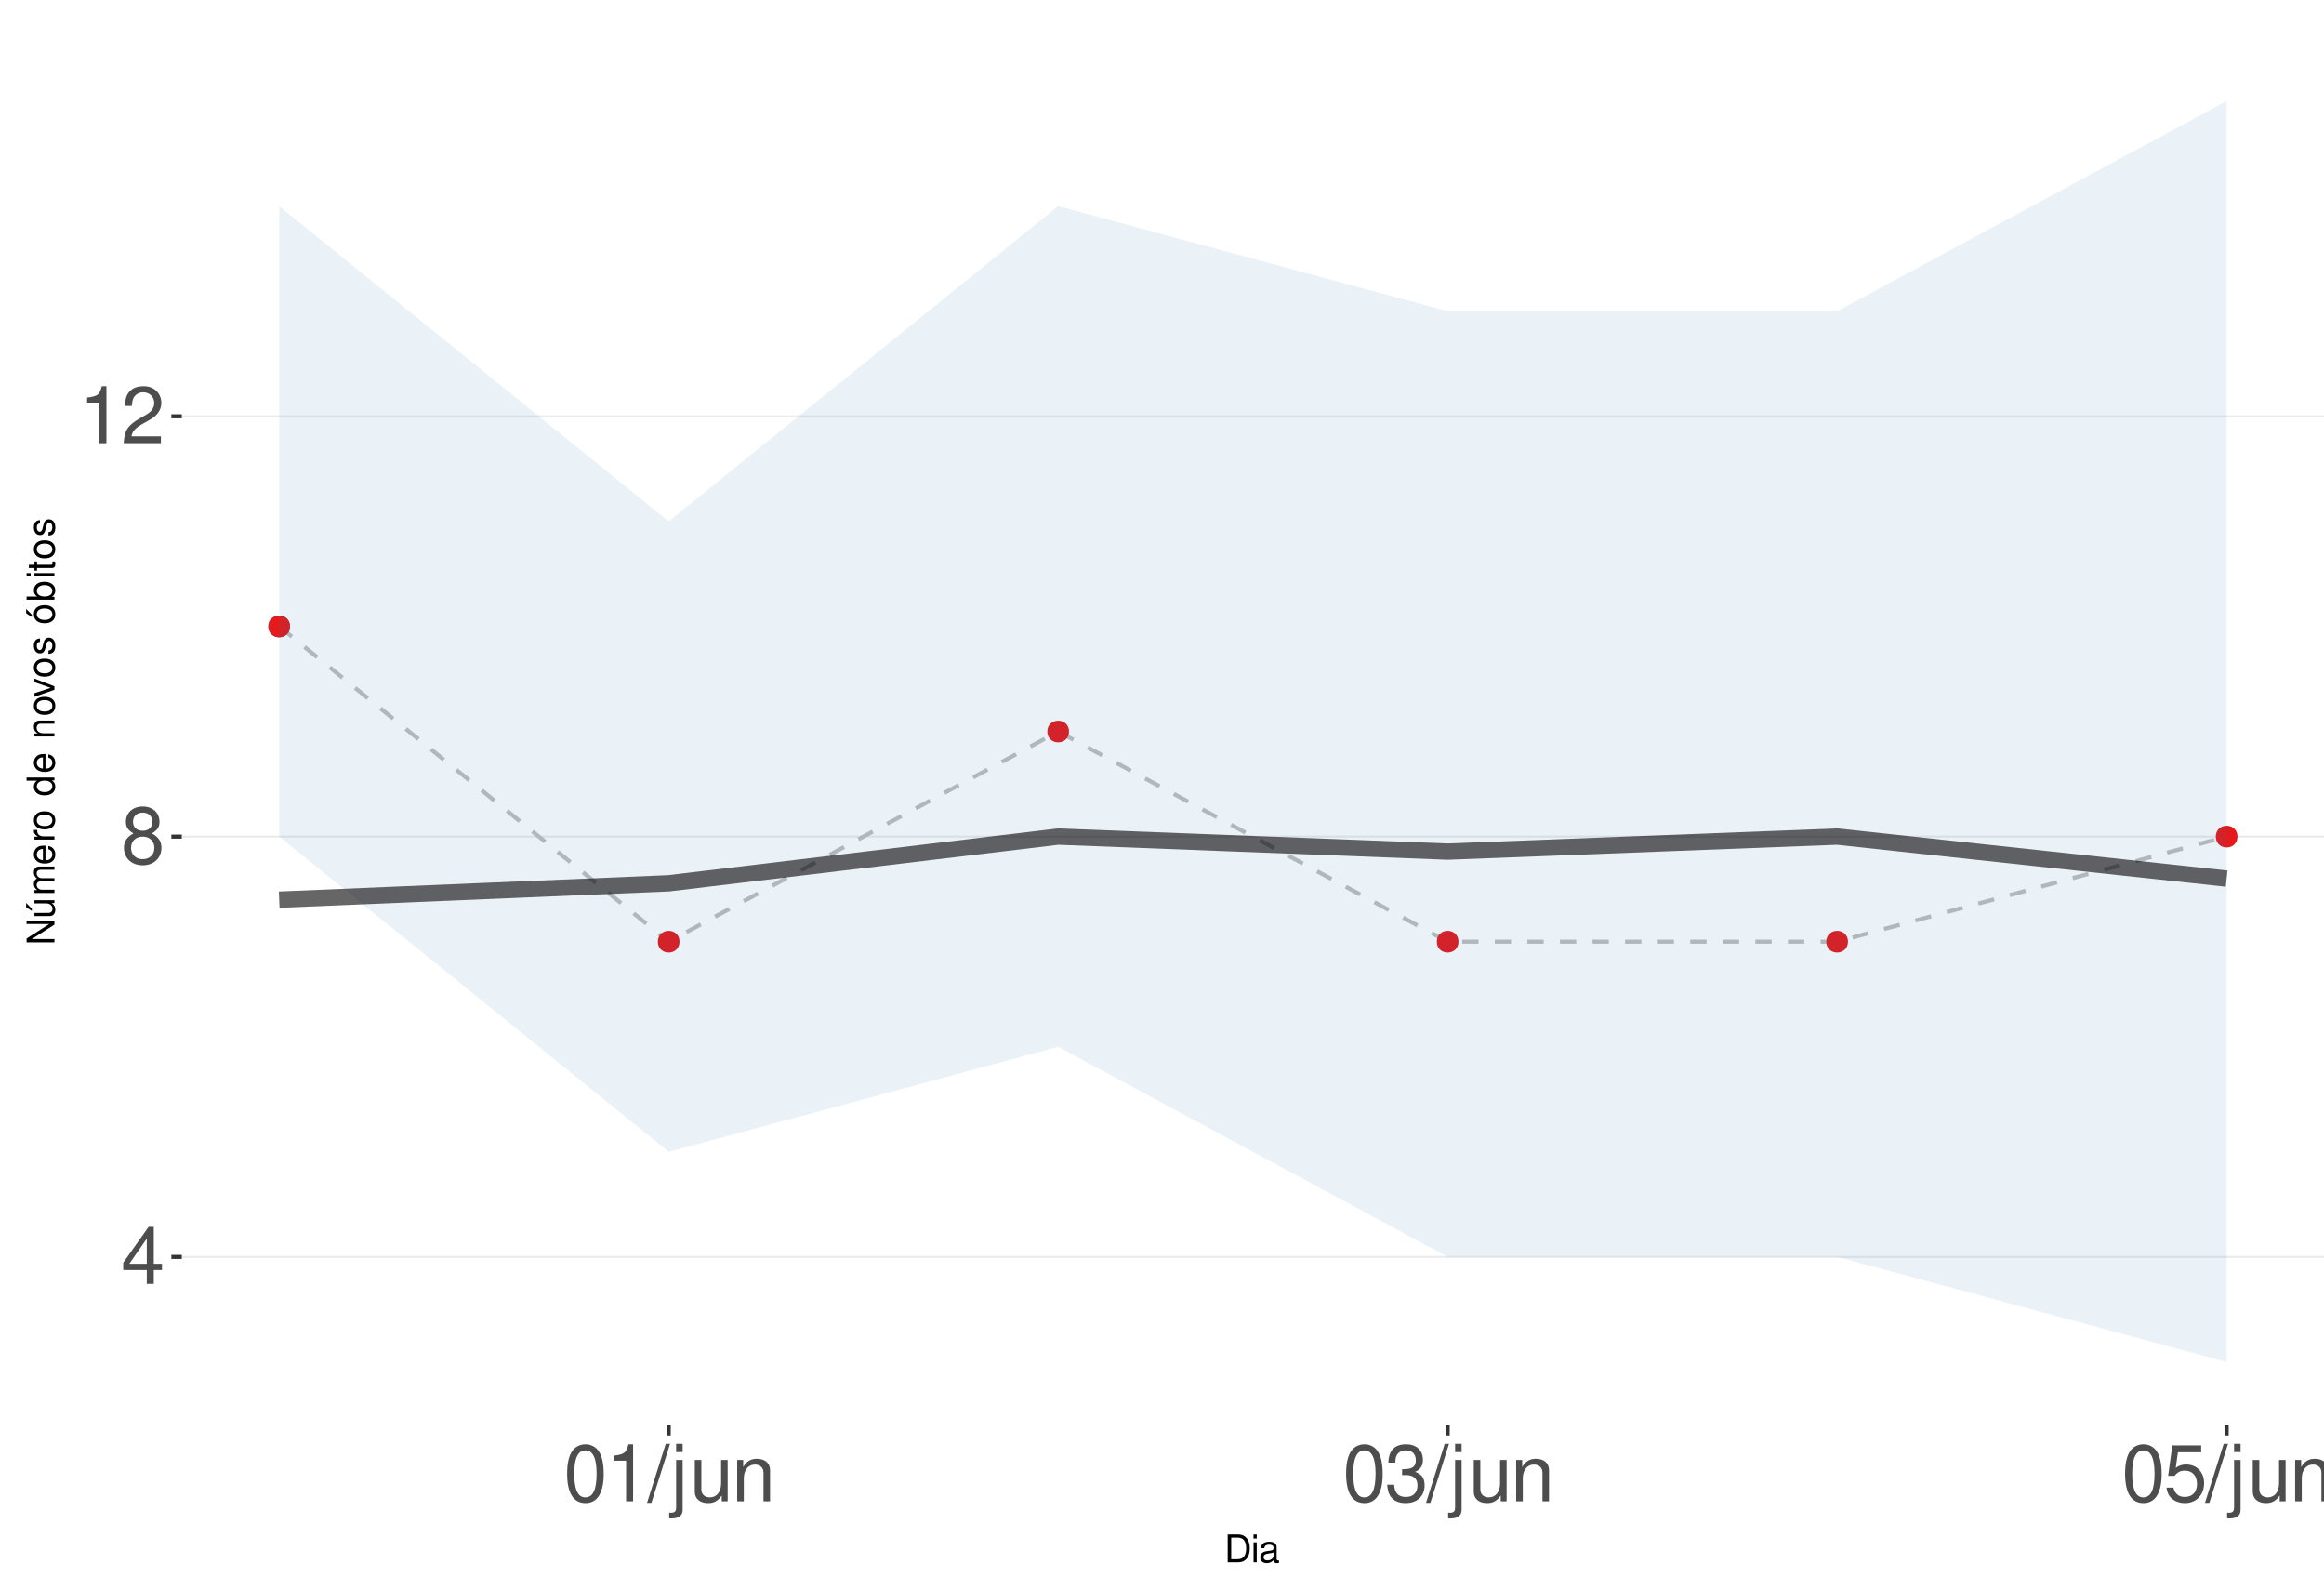
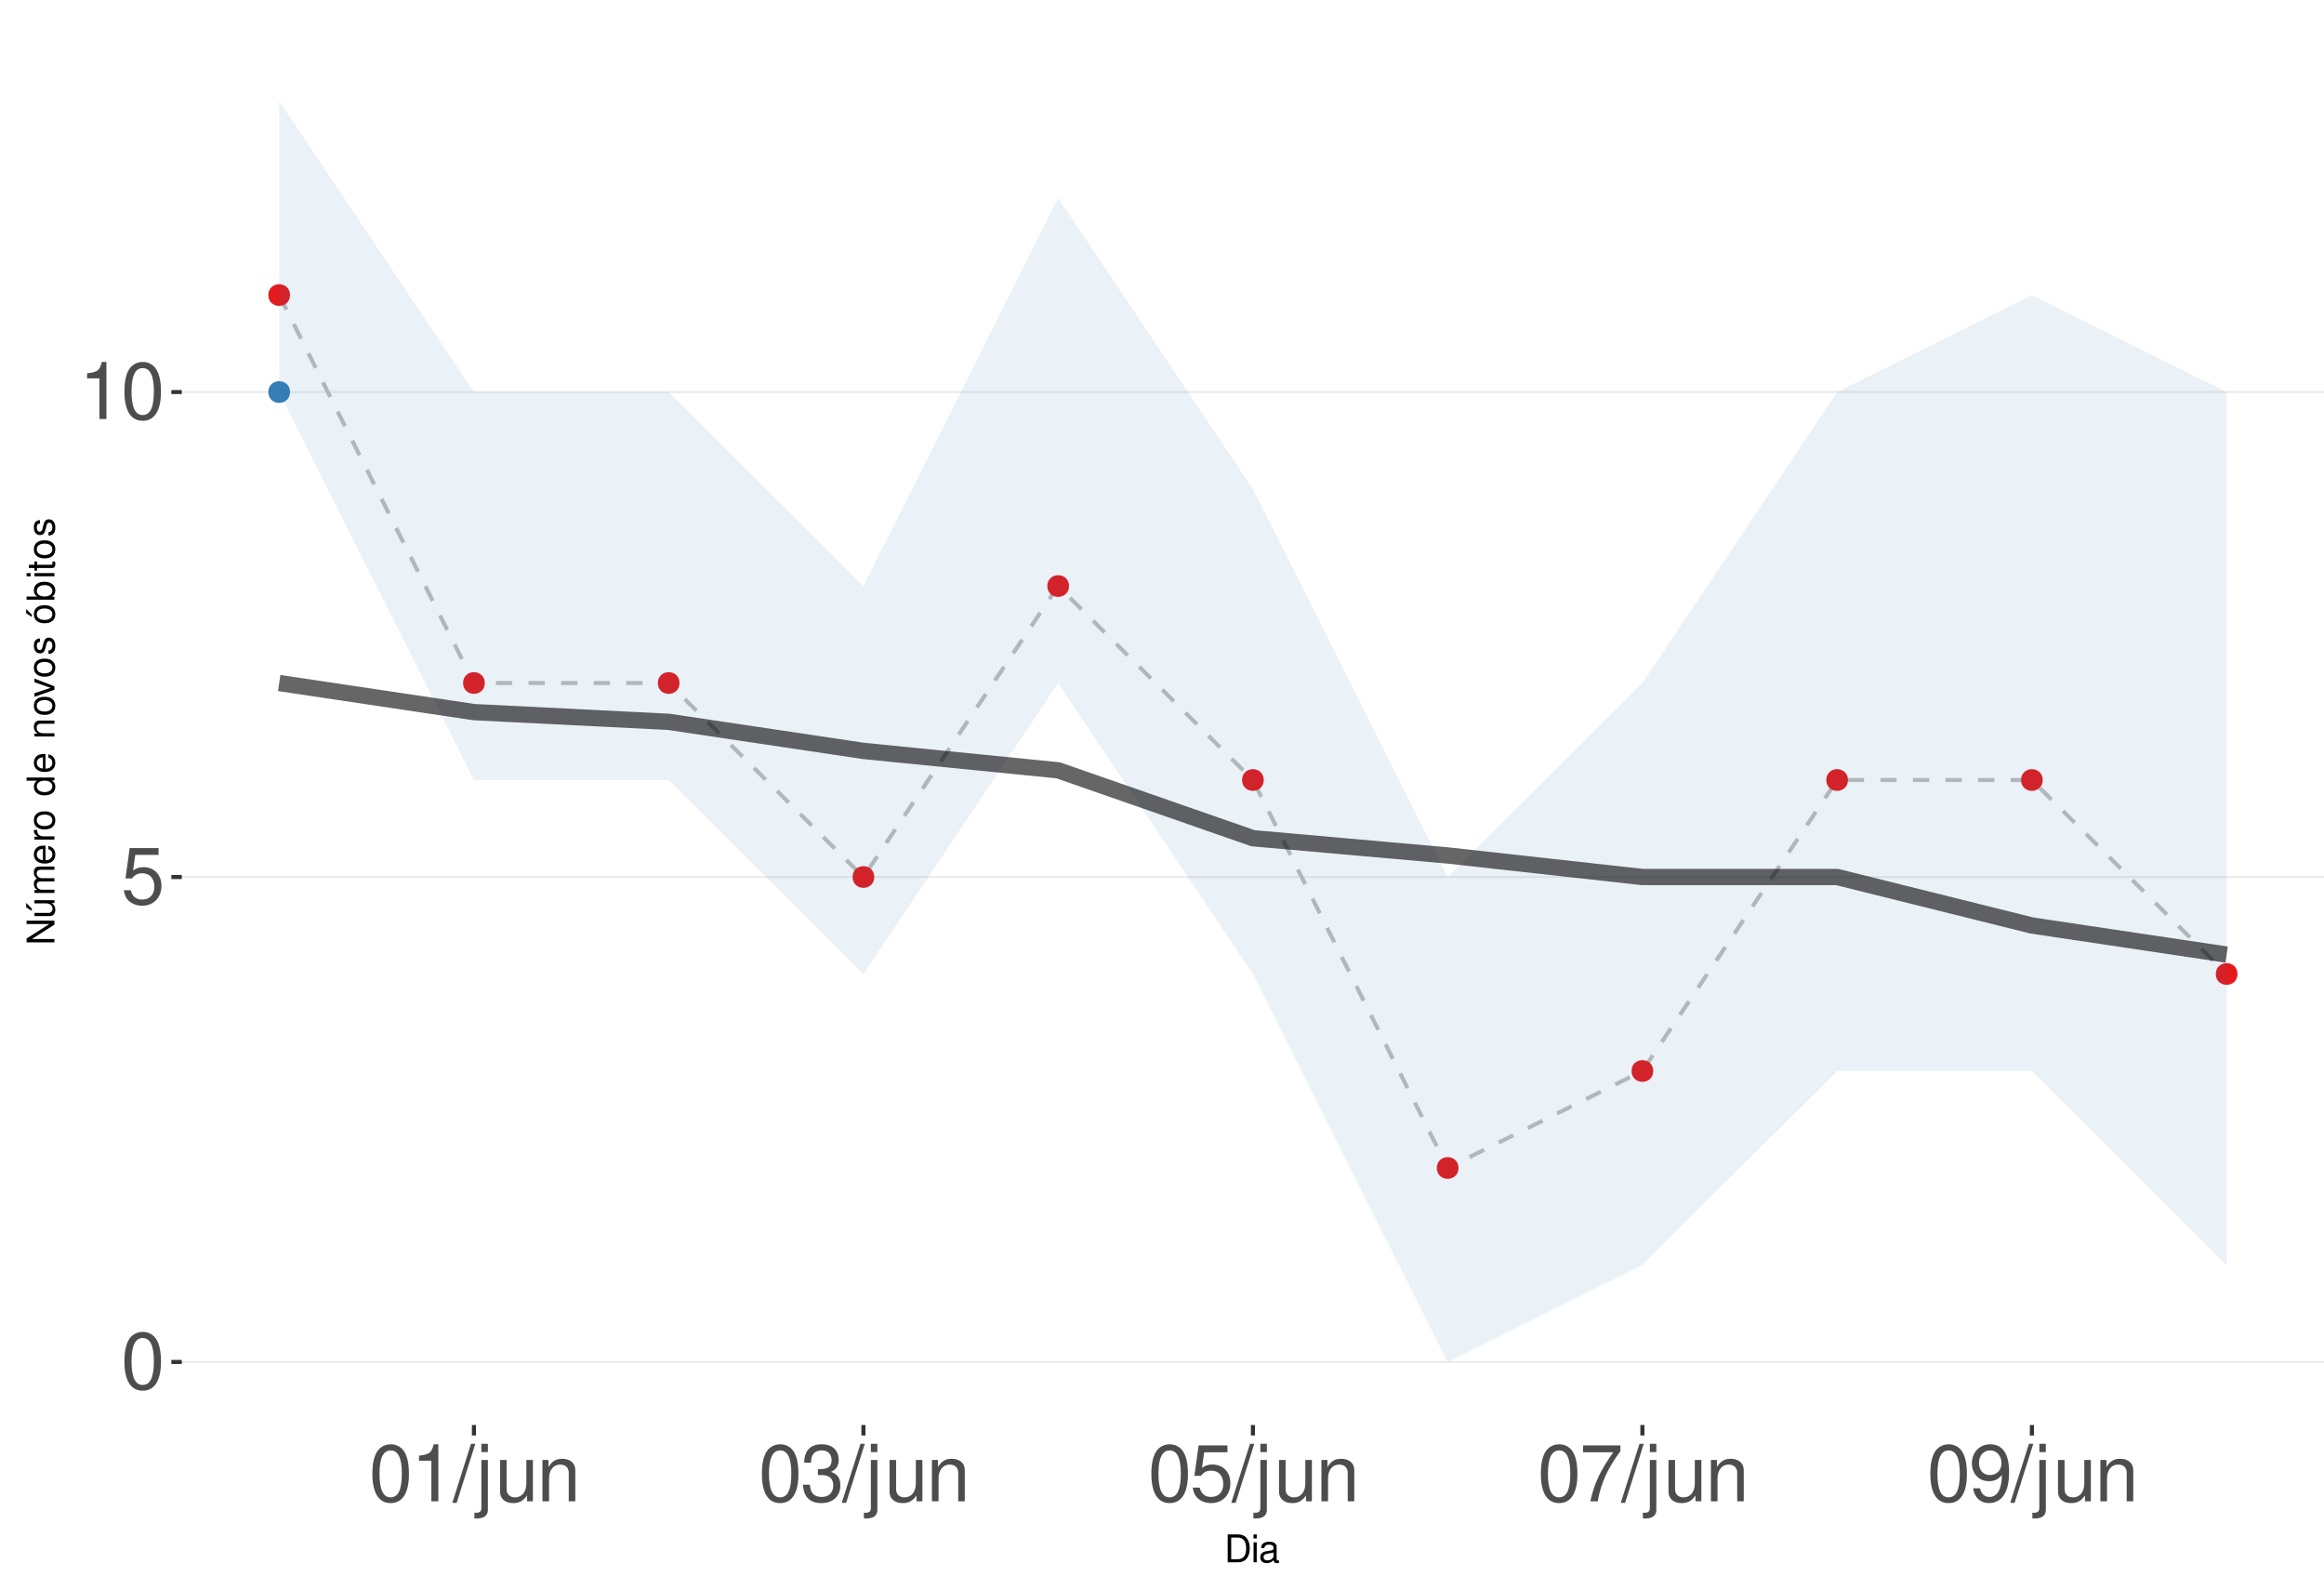
<svg xmlns="http://www.w3.org/2000/svg" xmlns:xlink="http://www.w3.org/1999/xlink" width="609pt" height="413pt" viewBox="0 0 609 413" version="1.1">
  <defs>
    <g>
      <symbol overflow="visible" id="glyph0-0">
        <path style="stroke:none;" d="" />
      </symbol>
      <symbol overflow="visible" id="glyph0-1">
-         <path style="stroke:none;" d="M 6.75 -3.609 L 6.75 0 L 8.578 0 L 8.578 -3.609 L 10.734 -3.609 L 10.734 -5.25 L 8.578 -5.25 L 8.578 -14.938 L 7.234 -14.938 L 0.578 -5.531 L 0.578 -3.609 Z M 6.75 -5.25 L 2.172 -5.25 L 6.75 -11.844 Z M 6.75 -5.25 " />
+         <path style="stroke:none;" d="M 5.688 -14.938 C 4.312 -14.938 3.078 -14.312 2.312 -13.297 C 1.359 -11.984 0.891 -10 0.891 -7.234 C 0.891 -2.188 2.547 0.469 5.688 0.469 C 8.781 0.469 10.469 -2.188 10.469 -7.109 C 10.469 -10 10.016 -11.938 9.047 -13.297 C 8.281 -14.328 7.062 -14.938 5.688 -14.938 Z M 5.688 -13.328 C 7.641 -13.328 8.609 -11.312 8.609 -7.266 C 8.609 -3.016 7.656 -1.031 5.641 -1.031 C 3.719 -1.031 2.75 -3.094 2.75 -7.203 C 2.75 -11.312 3.719 -13.328 5.688 -13.328 Z M 5.688 -13.328 " />
      </symbol>
      <symbol overflow="visible" id="glyph0-2">
-         <path style="stroke:none;" d="M 8.078 -7.875 C 9.609 -8.797 10.078 -9.547 10.078 -10.953 C 10.078 -13.297 8.281 -14.938 5.688 -14.938 C 3.094 -14.938 1.281 -13.297 1.281 -10.969 C 1.281 -9.547 1.75 -8.812 3.266 -7.875 C 1.594 -7.016 0.766 -5.797 0.766 -4.156 C 0.766 -1.422 2.766 0.469 5.688 0.469 C 8.578 0.469 10.594 -1.422 10.594 -4.156 C 10.594 -5.797 9.766 -7.016 8.078 -7.875 Z M 5.688 -13.328 C 7.234 -13.328 8.219 -12.391 8.219 -10.906 C 8.219 -9.5 7.203 -8.578 5.688 -8.578 C 4.125 -8.578 3.141 -9.5 3.141 -10.953 C 3.141 -12.391 4.125 -13.328 5.688 -13.328 Z M 5.688 -7.047 C 7.5 -7.047 8.734 -5.844 8.734 -4.109 C 8.734 -2.312 7.516 -1.141 5.641 -1.141 C 3.859 -1.141 2.625 -2.359 2.625 -4.094 C 2.625 -5.859 3.844 -7.047 5.688 -7.047 Z M 5.688 -7.047 " />
+         <path style="stroke:none;" d="M 9.828 -14.641 L 2.266 -14.641 L 1.172 -6.672 L 2.844 -6.672 C 3.703 -7.688 4.406 -8.031 5.562 -8.031 C 7.516 -8.031 8.734 -6.688 8.734 -4.531 C 8.734 -2.422 7.516 -1.141 5.531 -1.141 C 3.953 -1.141 2.969 -1.938 2.547 -3.594 L 0.719 -3.594 C 0.969 -2.391 1.172 -1.812 1.609 -1.281 C 2.438 -0.172 3.922 0.469 5.578 0.469 C 8.531 0.469 10.594 -1.672 10.594 -4.766 C 10.594 -7.656 8.672 -9.641 5.859 -9.641 C 4.828 -9.641 4 -9.375 3.156 -8.766 L 3.734 -12.844 L 9.828 -12.844 Z M 9.828 -14.641 " />
      </symbol>
      <symbol overflow="visible" id="glyph0-3">
        <path style="stroke:none;" d="M 5.344 -10.641 L 5.344 0 L 7.172 0 L 7.172 -14.938 L 5.969 -14.938 C 5.328 -12.641 4.922 -12.328 2.109 -11.953 L 2.109 -10.641 Z M 5.344 -10.641 " />
      </symbol>
      <symbol overflow="visible" id="glyph0-4">
-         <path style="stroke:none;" d="M 10.453 -1.797 L 2.75 -1.797 C 2.938 -3.031 3.594 -3.828 5.391 -4.922 L 7.453 -6.078 C 9.5 -7.203 10.562 -8.734 10.562 -10.578 C 10.562 -11.812 10.062 -12.969 9.188 -13.781 C 8.328 -14.562 7.25 -14.938 5.859 -14.938 C 4 -14.938 2.625 -14.281 1.812 -13 C 1.297 -12.203 1.078 -11.281 1.031 -9.766 L 2.844 -9.766 C 2.906 -10.781 3.031 -11.375 3.281 -11.875 C 3.766 -12.781 4.703 -13.344 5.797 -13.344 C 7.453 -13.344 8.703 -12.141 8.703 -10.531 C 8.703 -9.344 8.016 -8.297 6.719 -7.562 L 4.812 -6.438 C 1.75 -4.688 0.875 -3.281 0.703 -0.016 L 10.453 -0.016 Z M 10.453 -1.797 " />
+         <path style="stroke:none;" d="M 4.734 -15.062 L -0.172 0.406 L 0.969 0.406 L 5.859 -15.062 Z M 4.734 -15.062 " />
      </symbol>
      <symbol overflow="visible" id="glyph0-5">
-         <path style="stroke:none;" d="M 5.688 -14.938 C 4.312 -14.938 3.078 -14.312 2.312 -13.297 C 1.359 -11.984 0.891 -10 0.891 -7.234 C 0.891 -2.188 2.547 0.469 5.688 0.469 C 8.781 0.469 10.469 -2.188 10.469 -7.109 C 10.469 -10 10.016 -11.938 9.047 -13.297 C 8.281 -14.328 7.062 -14.938 5.688 -14.938 Z M 5.688 -13.328 C 7.641 -13.328 8.609 -11.312 8.609 -7.266 C 8.609 -3.016 7.656 -1.031 5.641 -1.031 C 3.719 -1.031 2.75 -3.094 2.75 -7.203 C 2.75 -11.312 3.719 -13.328 5.688 -13.328 Z M 5.688 -13.328 " />
+         <path style="stroke:none;" d="M 1.453 -10.828 L 1.453 1.562 C 1.453 2.641 1.109 3 0.047 3 C -0.078 3 -0.141 3 -0.375 2.969 L -0.375 4.438 C -0.172 4.484 -0.062 4.5 0.203 4.5 C 2.141 4.5 3.156 3.734 3.156 2.25 L 3.156 -10.828 Z M 3.156 -15.062 L 1.453 -15.062 L 1.453 -12.891 L 3.156 -12.891 Z M 3.156 -15.062 " />
      </symbol>
      <symbol overflow="visible" id="glyph0-6">
-         <path style="stroke:none;" d="M 4.734 -15.062 L -0.172 0.406 L 0.969 0.406 L 5.859 -15.062 Z M 4.734 -15.062 " />
+         <path style="stroke:none;" d="M 9.953 0 L 9.953 -10.828 L 8.234 -10.828 L 8.234 -4.688 C 8.234 -2.484 7.078 -1.031 5.281 -1.031 C 3.922 -1.031 3.062 -1.859 3.062 -3.156 L 3.062 -10.828 L 1.344 -10.828 L 1.344 -2.484 C 1.344 -0.688 2.688 0.469 4.797 0.469 C 6.375 0.469 7.391 -0.078 8.406 -1.516 L 8.406 0 Z M 9.953 0 " />
      </symbol>
      <symbol overflow="visible" id="glyph0-7">
-         <path style="stroke:none;" d="M 1.453 -10.828 L 1.453 1.562 C 1.453 2.641 1.109 3 0.047 3 C -0.078 3 -0.141 3 -0.375 2.969 L -0.375 4.438 C -0.172 4.484 -0.062 4.5 0.203 4.5 C 2.141 4.5 3.156 3.734 3.156 2.25 L 3.156 -10.828 Z M 3.156 -15.062 L 1.453 -15.062 L 1.453 -12.891 L 3.156 -12.891 Z M 3.156 -15.062 " />
+         <path style="stroke:none;" d="M 1.453 -10.828 L 1.453 0 L 3.188 0 L 3.188 -5.969 C 3.188 -8.188 4.344 -9.625 6.109 -9.625 C 7.484 -9.625 8.344 -8.797 8.344 -7.5 L 8.344 0 L 10.062 0 L 10.062 -8.188 C 10.062 -9.984 8.719 -11.141 6.625 -11.141 C 5.016 -11.141 3.984 -10.516 3.031 -9 L 3.031 -10.828 Z M 1.453 -10.828 " />
      </symbol>
      <symbol overflow="visible" id="glyph0-8">
-         <path style="stroke:none;" d="M 9.953 0 L 9.953 -10.828 L 8.234 -10.828 L 8.234 -4.688 C 8.234 -2.484 7.078 -1.031 5.281 -1.031 C 3.922 -1.031 3.062 -1.859 3.062 -3.156 L 3.062 -10.828 L 1.344 -10.828 L 1.344 -2.484 C 1.344 -0.688 2.688 0.469 4.797 0.469 C 6.375 0.469 7.391 -0.078 8.406 -1.516 L 8.406 0 Z M 9.953 0 " />
+         <path style="stroke:none;" d="M 4.562 -6.875 L 5.562 -6.875 C 7.547 -6.875 8.594 -5.953 8.594 -4.156 C 8.594 -2.266 7.453 -1.141 5.578 -1.141 C 3.578 -1.141 2.609 -2.141 2.484 -4.344 L 0.656 -4.344 C 0.75 -3.141 0.953 -2.359 1.297 -1.688 C 2.062 -0.25 3.484 0.469 5.5 0.469 C 8.516 0.469 10.453 -1.344 10.453 -4.172 C 10.453 -6.078 9.734 -7.109 7.969 -7.719 C 9.344 -8.281 10.016 -9.312 10.016 -10.828 C 10.016 -13.391 8.344 -14.938 5.562 -14.938 C 2.609 -14.938 1.031 -13.281 0.969 -10.125 L 2.781 -10.125 C 2.812 -11.031 2.891 -11.547 3.125 -12 C 3.531 -12.844 4.438 -13.344 5.578 -13.344 C 7.188 -13.344 8.156 -12.375 8.156 -10.766 C 8.156 -9.703 7.781 -9.062 6.984 -8.719 C 6.484 -8.516 5.828 -8.422 4.562 -8.406 Z M 4.562 -6.875 " />
      </symbol>
      <symbol overflow="visible" id="glyph0-9">
-         <path style="stroke:none;" d="M 1.453 -10.828 L 1.453 0 L 3.188 0 L 3.188 -5.969 C 3.188 -8.188 4.344 -9.625 6.109 -9.625 C 7.484 -9.625 8.344 -8.797 8.344 -7.5 L 8.344 0 L 10.062 0 L 10.062 -8.188 C 10.062 -9.984 8.719 -11.141 6.625 -11.141 C 5.016 -11.141 3.984 -10.516 3.031 -9 L 3.031 -10.828 Z M 1.453 -10.828 " />
+         <path style="stroke:none;" d="M 10.734 -14.641 L 0.953 -14.641 L 0.953 -12.844 L 8.859 -12.844 C 5.375 -7.875 3.953 -4.812 2.844 0 L 4.797 0 C 5.594 -4.688 7.438 -8.719 10.734 -13.109 Z M 10.734 -14.641 " />
      </symbol>
      <symbol overflow="visible" id="glyph0-10">
-         <path style="stroke:none;" d="M 4.562 -6.875 L 5.562 -6.875 C 7.547 -6.875 8.594 -5.953 8.594 -4.156 C 8.594 -2.266 7.453 -1.141 5.578 -1.141 C 3.578 -1.141 2.609 -2.141 2.484 -4.344 L 0.656 -4.344 C 0.75 -3.141 0.953 -2.359 1.297 -1.688 C 2.062 -0.25 3.484 0.469 5.5 0.469 C 8.516 0.469 10.453 -1.344 10.453 -4.172 C 10.453 -6.078 9.734 -7.109 7.969 -7.719 C 9.344 -8.281 10.016 -9.312 10.016 -10.828 C 10.016 -13.391 8.344 -14.938 5.562 -14.938 C 2.609 -14.938 1.031 -13.281 0.969 -10.125 L 2.781 -10.125 C 2.812 -11.031 2.891 -11.547 3.125 -12 C 3.531 -12.844 4.438 -13.344 5.578 -13.344 C 7.188 -13.344 8.156 -12.375 8.156 -10.766 C 8.156 -9.703 7.781 -9.062 6.984 -8.719 C 6.484 -8.516 5.828 -8.422 4.562 -8.406 Z M 4.562 -6.875 " />
-       </symbol>
-       <symbol overflow="visible" id="glyph0-11">
-         <path style="stroke:none;" d="M 9.828 -14.641 L 2.266 -14.641 L 1.172 -6.672 L 2.844 -6.672 C 3.703 -7.688 4.406 -8.031 5.562 -8.031 C 7.516 -8.031 8.734 -6.688 8.734 -4.531 C 8.734 -2.422 7.516 -1.141 5.531 -1.141 C 3.953 -1.141 2.969 -1.938 2.547 -3.594 L 0.719 -3.594 C 0.969 -2.391 1.172 -1.812 1.609 -1.281 C 2.438 -0.172 3.922 0.469 5.578 0.469 C 8.531 0.469 10.594 -1.672 10.594 -4.766 C 10.594 -7.656 8.672 -9.641 5.859 -9.641 C 4.828 -9.641 4 -9.375 3.156 -8.766 L 3.734 -12.844 L 9.828 -12.844 Z M 9.828 -14.641 " />
+         <path style="stroke:none;" d="M 1.094 -3.406 C 1.453 -0.969 3.016 0.469 5.25 0.469 C 6.875 0.469 8.328 -0.312 9.188 -1.656 C 10.094 -3.125 10.516 -4.938 10.516 -7.641 C 10.516 -10.156 10.141 -11.75 9.281 -13.078 C 8.469 -14.297 7.188 -14.938 5.578 -14.938 C 2.781 -14.938 0.781 -12.844 0.781 -9.953 C 0.781 -7.203 2.641 -5.266 5.281 -5.266 C 6.672 -5.266 7.703 -5.766 8.641 -6.906 C 8.609 -3.188 7.453 -1.141 5.375 -1.141 C 4.094 -1.141 3.203 -1.969 2.906 -3.406 Z M 5.562 -13.344 C 7.25 -13.344 8.531 -11.922 8.531 -10 C 8.531 -8.156 7.297 -6.875 5.5 -6.875 C 3.734 -6.875 2.641 -8.125 2.641 -10.094 C 2.641 -11.984 3.859 -13.344 5.562 -13.344 Z M 5.562 -13.344 " />
      </symbol>
      <symbol overflow="visible" id="glyph1-0">
        <path style="stroke:none;" d="" />
      </symbol>
      <symbol overflow="visible" id="glyph1-1">
        <path style="stroke:none;" d="M 0.891 0 L 3.703 0 C 5.547 0 6.672 -1.375 6.672 -3.656 C 6.672 -5.906 5.547 -7.297 3.703 -7.297 L 0.891 -7.297 Z M 1.812 -0.812 L 1.812 -6.469 L 3.547 -6.469 C 4.984 -6.469 5.734 -5.5 5.734 -3.641 C 5.734 -1.797 4.984 -0.812 3.547 -0.812 Z M 1.812 -0.812 " />
      </symbol>
      <symbol overflow="visible" id="glyph1-2">
        <path style="stroke:none;" d="M 1.5 -5.234 L 0.672 -5.234 L 0.672 0 L 1.5 0 Z M 1.5 -7.297 L 0.656 -7.297 L 0.656 -6.234 L 1.5 -6.234 Z M 1.5 -7.297 " />
      </symbol>
      <symbol overflow="visible" id="glyph1-3">
        <path style="stroke:none;" d="M 5.344 -0.484 C 5.266 -0.469 5.219 -0.469 5.172 -0.469 C 4.875 -0.469 4.719 -0.625 4.719 -0.875 L 4.719 -3.953 C 4.719 -4.891 4.047 -5.391 2.75 -5.391 C 1.984 -5.391 1.375 -5.172 1.016 -4.781 C 0.766 -4.516 0.672 -4.203 0.656 -3.688 L 1.484 -3.688 C 1.562 -4.328 1.938 -4.625 2.719 -4.625 C 3.484 -4.625 3.891 -4.344 3.891 -3.844 L 3.891 -3.625 C 3.875 -3.266 3.703 -3.125 3.016 -3.047 C 1.844 -2.891 1.656 -2.844 1.344 -2.719 C 0.734 -2.453 0.422 -2 0.422 -1.312 C 0.422 -0.375 1.078 0.234 2.141 0.234 C 2.797 0.234 3.328 0 3.922 -0.547 C 3.984 0 4.234 0.234 4.781 0.234 C 4.953 0.234 5.062 0.203 5.344 0.141 Z M 3.891 -1.656 C 3.891 -1.375 3.812 -1.203 3.562 -0.969 C 3.219 -0.656 2.812 -0.5 2.312 -0.5 C 1.672 -0.5 1.297 -0.812 1.297 -1.344 C 1.297 -1.891 1.656 -2.172 2.547 -2.297 C 3.438 -2.422 3.609 -2.453 3.891 -2.594 Z M 3.891 -1.656 " />
      </symbol>
      <symbol overflow="visible" id="glyph2-0">
        <path style="stroke:none;" d="" />
      </symbol>
      <symbol overflow="visible" id="glyph2-1">
        <path style="stroke:none;" d="M -7.297 -6.453 L -7.297 -5.578 L -1.328 -5.578 L -7.297 -1.766 L -7.297 -0.766 L 0 -0.766 L 0 -1.641 L -5.906 -1.641 L 0 -5.406 L 0 -6.453 Z M -7.297 -6.453 " />
      </symbol>
      <symbol overflow="visible" id="glyph2-2">
        <path style="stroke:none;" d="M 0 -4.812 L -5.234 -4.812 L -5.234 -3.984 L -2.266 -3.984 C -1.203 -3.984 -0.5 -3.438 -0.5 -2.562 C -0.5 -1.906 -0.906 -1.484 -1.531 -1.484 L -5.234 -1.484 L -5.234 -0.656 L -1.203 -0.656 C -0.328 -0.656 0.234 -1.297 0.234 -2.312 C 0.234 -3.094 -0.047 -3.578 -0.734 -4.062 L 0 -4.062 Z M -7.406 -2.953 L -5.922 -2 L -5.922 -2.594 L -7.406 -4.094 Z M -7.406 -2.953 " />
      </symbol>
      <symbol overflow="visible" id="glyph2-3">
        <path style="stroke:none;" d="M -5.234 -0.703 L 0 -0.703 L 0 -1.547 L -3.297 -1.547 C -4.047 -1.547 -4.656 -2.094 -4.656 -2.766 C -4.656 -3.391 -4.281 -3.734 -3.609 -3.734 L 0 -3.734 L 0 -4.578 L -3.297 -4.578 C -4.047 -4.578 -4.656 -5.125 -4.656 -5.812 C -4.656 -6.422 -4.266 -6.781 -3.609 -6.781 L 0 -6.781 L 0 -7.625 L -3.938 -7.625 C -4.875 -7.625 -5.391 -7.078 -5.391 -6.094 C -5.391 -5.406 -5.188 -4.984 -4.594 -4.484 C -5.156 -4.188 -5.391 -3.766 -5.391 -3.078 C -5.391 -2.375 -5.125 -1.906 -4.5 -1.469 L -5.234 -1.469 Z M -5.234 -0.703 " />
      </symbol>
      <symbol overflow="visible" id="glyph2-4">
        <path style="stroke:none;" d="M -2.344 -5.125 C -3.141 -5.125 -3.625 -5.062 -4.016 -4.922 C -4.875 -4.578 -5.391 -3.781 -5.391 -2.797 C -5.391 -1.344 -4.281 -0.406 -2.547 -0.406 C -0.812 -0.406 0.234 -1.297 0.234 -2.781 C 0.234 -3.984 -0.453 -4.812 -1.594 -5.016 L -1.594 -4.188 C -0.906 -3.953 -0.547 -3.484 -0.547 -2.812 C -0.547 -2.281 -0.781 -1.828 -1.219 -1.547 C -1.516 -1.344 -1.812 -1.281 -2.344 -1.266 Z M -3.016 -1.297 C -3.984 -1.359 -4.625 -1.953 -4.625 -2.797 C -4.625 -3.641 -3.953 -4.234 -3.016 -4.234 Z M -3.016 -1.297 " />
      </symbol>
      <symbol overflow="visible" id="glyph2-5">
        <path style="stroke:none;" d="M -5.234 -0.688 L 0 -0.688 L 0 -1.531 L -2.719 -1.531 C -3.984 -1.547 -4.547 -2.062 -4.516 -3.203 L -5.359 -3.203 C -5.375 -3.062 -5.391 -2.984 -5.391 -2.891 C -5.391 -2.344 -5.062 -1.938 -4.297 -1.453 L -5.234 -1.453 Z M -5.234 -0.688 " />
      </symbol>
      <symbol overflow="visible" id="glyph2-6">
        <path style="stroke:none;" d="M -5.391 -2.719 C -5.391 -1.234 -4.344 -0.359 -2.578 -0.359 C -0.812 -0.359 0.234 -1.234 0.234 -2.734 C 0.234 -4.203 -0.812 -5.094 -2.547 -5.094 C -4.359 -5.094 -5.391 -4.234 -5.391 -2.719 Z M -4.625 -2.734 C -4.625 -3.672 -3.844 -4.234 -2.547 -4.234 C -1.312 -4.234 -0.547 -3.656 -0.547 -2.734 C -0.547 -1.797 -1.312 -1.234 -2.578 -1.234 C -3.844 -1.234 -4.625 -1.797 -4.625 -2.734 Z M -4.625 -2.734 " />
      </symbol>
      <symbol overflow="visible" id="glyph2-7">
        <path style="stroke:none;" d="" />
      </symbol>
      <symbol overflow="visible" id="glyph2-8">
        <path style="stroke:none;" d="M -7.297 -4.953 L -7.297 -4.125 L -4.578 -4.125 C -5.109 -3.766 -5.391 -3.203 -5.391 -2.516 C -5.391 -1.156 -4.297 -0.266 -2.625 -0.266 C -0.859 -0.266 0.234 -1.125 0.234 -2.547 C 0.234 -3.266 -0.047 -3.766 -0.688 -4.203 L 0 -4.203 L 0 -4.953 Z M -4.609 -2.656 C -4.609 -3.547 -3.812 -4.125 -2.562 -4.125 C -1.344 -4.125 -0.547 -3.547 -0.547 -2.656 C -0.547 -1.734 -1.359 -1.125 -2.578 -1.125 C -3.797 -1.125 -4.609 -1.734 -4.609 -2.656 Z M -4.609 -2.656 " />
      </symbol>
      <symbol overflow="visible" id="glyph2-9">
        <path style="stroke:none;" d="M -5.234 -0.703 L 0 -0.703 L 0 -1.547 L -2.891 -1.547 C -3.953 -1.547 -4.656 -2.094 -4.656 -2.953 C -4.656 -3.625 -4.266 -4.047 -3.625 -4.047 L 0 -4.047 L 0 -4.875 L -3.953 -4.875 C -4.828 -4.875 -5.391 -4.219 -5.391 -3.203 C -5.391 -2.438 -5.094 -1.938 -4.359 -1.469 L -5.234 -1.469 Z M -5.234 -0.703 " />
      </symbol>
      <symbol overflow="visible" id="glyph2-10">
        <path style="stroke:none;" d="M 0 -2.844 L -5.234 -4.859 L -5.234 -3.922 L -0.984 -2.438 L -5.234 -1.047 L -5.234 -0.094 L 0 -1.938 Z M 0 -2.844 " />
      </symbol>
      <symbol overflow="visible" id="glyph2-11">
        <path style="stroke:none;" d="M -3.781 -4.375 C -4.812 -4.375 -5.391 -3.688 -5.391 -2.484 C -5.391 -1.266 -4.766 -0.469 -3.797 -0.469 C -2.969 -0.469 -2.578 -0.891 -2.281 -2.125 L -2.094 -2.906 C -1.953 -3.484 -1.734 -3.719 -1.375 -3.719 C -0.875 -3.719 -0.547 -3.234 -0.547 -2.5 C -0.547 -2.047 -0.672 -1.672 -0.891 -1.453 C -1.047 -1.328 -1.188 -1.266 -1.562 -1.219 L -1.562 -0.344 C -0.344 -0.375 0.234 -1.062 0.234 -2.438 C 0.234 -3.75 -0.422 -4.594 -1.438 -4.594 C -2.203 -4.594 -2.641 -4.156 -2.891 -3.109 L -3.078 -2.312 C -3.234 -1.625 -3.453 -1.344 -3.828 -1.344 C -4.312 -1.344 -4.625 -1.766 -4.625 -2.453 C -4.625 -3.125 -4.328 -3.484 -3.781 -3.5 Z M -3.781 -4.375 " />
      </symbol>
      <symbol overflow="visible" id="glyph2-12">
        <path style="stroke:none;" d="M -5.391 -2.719 C -5.391 -1.234 -4.344 -0.359 -2.578 -0.359 C -0.812 -0.359 0.234 -1.234 0.234 -2.734 C 0.234 -4.203 -0.812 -5.094 -2.547 -5.094 C -4.359 -5.094 -5.391 -4.234 -5.391 -2.719 Z M -4.625 -2.734 C -4.625 -3.672 -3.844 -4.234 -2.547 -4.234 C -1.312 -4.234 -0.547 -3.656 -0.547 -2.734 C -0.547 -1.797 -1.312 -1.234 -2.578 -1.234 C -3.844 -1.234 -4.625 -1.797 -4.625 -2.734 Z M -7.406 -2.984 L -5.922 -2.016 L -5.922 -2.625 L -7.406 -4.109 Z M -7.406 -2.984 " />
      </symbol>
      <symbol overflow="visible" id="glyph2-13">
        <path style="stroke:none;" d="M -7.297 -0.547 L 0 -0.547 L 0 -1.297 L -0.672 -1.297 C -0.062 -1.688 0.234 -2.219 0.234 -2.953 C 0.234 -4.328 -0.906 -5.234 -2.641 -5.234 C -4.344 -5.234 -5.391 -4.375 -5.391 -2.984 C -5.391 -2.266 -5.125 -1.766 -4.531 -1.375 L -7.297 -1.375 Z M -4.609 -2.828 C -4.609 -3.766 -3.797 -4.359 -2.547 -4.359 C -1.359 -4.359 -0.547 -3.734 -0.547 -2.828 C -0.547 -1.938 -1.344 -1.375 -2.578 -1.375 C -3.812 -1.375 -4.609 -1.938 -4.609 -2.828 Z M -4.609 -2.828 " />
      </symbol>
      <symbol overflow="visible" id="glyph2-14">
        <path style="stroke:none;" d="M -5.234 -1.5 L -5.234 -0.672 L 0 -0.672 L 0 -1.5 Z M -7.297 -1.5 L -7.297 -0.656 L -6.234 -0.656 L -6.234 -1.5 Z M -7.297 -1.5 " />
      </symbol>
      <symbol overflow="visible" id="glyph2-15">
        <path style="stroke:none;" d="M -5.234 -2.547 L -5.234 -1.688 L -6.688 -1.688 L -6.688 -0.844 L -5.234 -0.844 L -5.234 -0.141 L -4.562 -0.141 L -4.562 -0.844 L -0.594 -0.844 C -0.062 -0.844 0.234 -1.203 0.234 -1.859 C 0.234 -2.078 0.203 -2.266 0.156 -2.547 L -0.547 -2.547 C -0.516 -2.422 -0.5 -2.312 -0.5 -2.141 C -0.5 -1.781 -0.594 -1.688 -0.969 -1.688 L -4.562 -1.688 L -4.562 -2.547 Z M -5.234 -2.547 " />
      </symbol>
    </g>
    <clipPath id="clip1">
      <path d="M 47.645 9.961 L 609 9.961 L 609 373.328 L 47.645 373.328 Z M 47.645 9.961 " />
    </clipPath>
    <clipPath id="clip2">
-       <path d="M 47.645 329 L 609 329 L 609 330 L 47.645 330 Z M 47.645 329 " />
+       <path d="M 47.645 356 L 609 356 L 609 358 L 47.645 358 Z M 47.645 356 " />
    </clipPath>
    <clipPath id="clip3">
-       <path d="M 47.645 218 L 609 218 L 609 220 L 47.645 220 Z M 47.645 218 " />
+       <path d="M 47.645 229 L 609 229 L 609 231 L 47.645 231 Z M 47.645 229 " />
    </clipPath>
    <clipPath id="clip4">
-       <path d="M 47.645 108 L 609 108 L 609 110 L 47.645 110 Z M 47.645 108 " />
+       <path d="M 47.645 102 L 609 102 L 609 103 L 47.645 103 Z M 47.645 102 " />
    </clipPath>
  </defs>
  <g id="surface307">
    <rect x="0" y="0" width="609" height="413" style="fill:rgb(100%,100%,100%);fill-opacity:1;stroke:none;" />
    <rect x="0" y="0" width="609" height="413" style="fill:rgb(100%,100%,100%);fill-opacity:1;stroke:none;" />
    <path style="fill:none;stroke-width:1.067;stroke-linecap:round;stroke-linejoin:round;stroke:rgb(100%,100%,100%);stroke-opacity:1;stroke-miterlimit:10;" d="M 0 413 L 609 413 L 609 0 L 0 0 Z M 0 413 " />
    <g clip-path="url(#clip1)" clip-rule="nonzero">
      <path style=" stroke:none;fill-rule:nonzero;fill:rgb(100%,100%,100%);fill-opacity:1;" d="M 47.645 373.328 L 609 373.328 L 609 9.961 L 47.645 9.961 Z M 47.645 373.328 " />
    </g>
    <g clip-path="url(#clip2)" clip-rule="nonzero">
-       <path style="fill:none;stroke-width:0.533;stroke-linecap:butt;stroke-linejoin:round;stroke:rgb(92.157%,92.157%,92.157%);stroke-opacity:1;stroke-miterlimit:10;" d="M 47.645 329.285 L 609 329.285 " />
+       <path style="fill:none;stroke-width:0.533;stroke-linecap:butt;stroke-linejoin:round;stroke:rgb(92.157%,92.157%,92.157%);stroke-opacity:1;stroke-miterlimit:10;" d="M 47.645 356.812 L 609 356.812 " />
    </g>
    <g clip-path="url(#clip3)" clip-rule="nonzero">
-       <path style="fill:none;stroke-width:0.533;stroke-linecap:butt;stroke-linejoin:round;stroke:rgb(92.157%,92.157%,92.157%);stroke-opacity:1;stroke-miterlimit:10;" d="M 47.645 219.172 L 609 219.172 " />
+       <path style="fill:none;stroke-width:0.533;stroke-linecap:butt;stroke-linejoin:round;stroke:rgb(92.157%,92.157%,92.157%);stroke-opacity:1;stroke-miterlimit:10;" d="M 47.645 229.762 L 609 229.762 " />
    </g>
    <g clip-path="url(#clip4)" clip-rule="nonzero">
-       <path style="fill:none;stroke-width:0.533;stroke-linecap:butt;stroke-linejoin:round;stroke:rgb(92.157%,92.157%,92.157%);stroke-opacity:1;stroke-miterlimit:10;" d="M 47.645 109.062 L 609 109.062 " />
-     </g>
-     <path style="fill:none;stroke-width:1.067;stroke-linecap:butt;stroke-linejoin:round;stroke:rgb(74.51%,74.51%,74.51%);stroke-opacity:1;stroke-dasharray:4.268,4.268;stroke-miterlimit:10;" d="M 73.16 164.117 L 175.227 246.703 L 277.289 191.645 L 379.355 246.703 L 481.418 246.703 L 583.484 219.172 " />
-     <path style="fill-rule:nonzero;fill:rgb(21.569%,49.412%,72.157%);fill-opacity:1;stroke-width:0.709;stroke-linecap:round;stroke-linejoin:round;stroke:rgb(21.569%,49.412%,72.157%);stroke-opacity:1;stroke-miterlimit:10;" d="M 75.648 164.117 C 75.648 167.438 70.672 167.438 70.672 164.117 C 70.672 160.801 75.648 160.801 75.648 164.117 " />
-     <path style="fill-rule:nonzero;fill:rgb(89.412%,10.196%,10.98%);fill-opacity:1;stroke-width:0.709;stroke-linecap:round;stroke-linejoin:round;stroke:rgb(89.412%,10.196%,10.98%);stroke-opacity:1;stroke-miterlimit:10;" d="M 75.648 164.117 C 75.648 167.438 70.672 167.438 70.672 164.117 C 70.672 160.801 75.648 160.801 75.648 164.117 " />
-     <path style="fill-rule:nonzero;fill:rgb(89.412%,10.196%,10.98%);fill-opacity:1;stroke-width:0.709;stroke-linecap:round;stroke-linejoin:round;stroke:rgb(89.412%,10.196%,10.98%);stroke-opacity:1;stroke-miterlimit:10;" d="M 177.715 246.703 C 177.715 250.02 172.738 250.02 172.738 246.703 C 172.738 243.383 177.715 243.383 177.715 246.703 " />
-     <path style="fill-rule:nonzero;fill:rgb(89.412%,10.196%,10.98%);fill-opacity:1;stroke-width:0.709;stroke-linecap:round;stroke-linejoin:round;stroke:rgb(89.412%,10.196%,10.98%);stroke-opacity:1;stroke-miterlimit:10;" d="M 279.777 191.645 C 279.777 194.965 274.801 194.965 274.801 191.645 C 274.801 188.328 279.777 188.328 279.777 191.645 " />
-     <path style="fill-rule:nonzero;fill:rgb(89.412%,10.196%,10.98%);fill-opacity:1;stroke-width:0.709;stroke-linecap:round;stroke-linejoin:round;stroke:rgb(89.412%,10.196%,10.98%);stroke-opacity:1;stroke-miterlimit:10;" d="M 381.844 246.703 C 381.844 250.02 376.867 250.02 376.867 246.703 C 376.867 243.383 381.844 243.383 381.844 246.703 " />
-     <path style="fill-rule:nonzero;fill:rgb(89.412%,10.196%,10.98%);fill-opacity:1;stroke-width:0.709;stroke-linecap:round;stroke-linejoin:round;stroke:rgb(89.412%,10.196%,10.98%);stroke-opacity:1;stroke-miterlimit:10;" d="M 483.906 246.703 C 483.906 250.02 478.93 250.02 478.93 246.703 C 478.93 243.383 483.906 243.383 483.906 246.703 " />
-     <path style="fill-rule:nonzero;fill:rgb(89.412%,10.196%,10.98%);fill-opacity:1;stroke-width:0.709;stroke-linecap:round;stroke-linejoin:round;stroke:rgb(89.412%,10.196%,10.98%);stroke-opacity:1;stroke-miterlimit:10;" d="M 585.973 219.172 C 585.973 222.492 580.996 222.492 580.996 219.172 C 580.996 215.855 585.973 215.855 585.973 219.172 " />
-     <path style=" stroke:none;fill-rule:nonzero;fill:rgb(21.569%,49.412%,72.157%);fill-opacity:0.102;" d="M 73.16 54.008 L 175.227 136.59 L 277.289 54.008 L 379.355 81.535 L 481.418 81.535 L 583.484 26.48 L 583.484 356.812 L 481.418 329.285 L 379.355 329.285 L 277.289 274.23 L 175.227 301.758 L 73.16 219.172 Z M 73.16 54.008 " />
-     <path style="fill:none;stroke-width:4.268;stroke-linecap:butt;stroke-linejoin:round;stroke:rgb(0%,0%,0%);stroke-opacity:0.6;stroke-miterlimit:10;" d="M 73.16 235.691 L 175.227 231.406 L 277.289 219.172 L 379.355 223.105 L 481.418 219.172 L 583.484 230.184 " />
-     <g style="fill:rgb(30.196%,30.196%,30.196%);fill-opacity:1;">
-       <use xlink:href="#glyph0-1" x="31.715" y="336.339" />
-     </g>
-     <g style="fill:rgb(30.196%,30.196%,30.196%);fill-opacity:1;">
-       <use xlink:href="#glyph0-2" x="31.715" y="226.226" />
-     </g>
-     <g style="fill:rgb(30.196%,30.196%,30.196%);fill-opacity:1;">
-       <use xlink:href="#glyph0-3" x="20.715" y="116.116" />
-       <use xlink:href="#glyph0-4" x="31.715" y="116.116" />
-     </g>
-     <path style="fill:none;stroke-width:1.067;stroke-linecap:butt;stroke-linejoin:round;stroke:rgb(20%,20%,20%);stroke-opacity:1;stroke-miterlimit:10;" d="M 44.906 329.285 L 47.645 329.285 " />
-     <path style="fill:none;stroke-width:1.067;stroke-linecap:butt;stroke-linejoin:round;stroke:rgb(20%,20%,20%);stroke-opacity:1;stroke-miterlimit:10;" d="M 44.906 219.172 L 47.645 219.172 " />
-     <path style="fill:none;stroke-width:1.067;stroke-linecap:butt;stroke-linejoin:round;stroke:rgb(20%,20%,20%);stroke-opacity:1;stroke-miterlimit:10;" d="M 44.906 109.062 L 47.645 109.062 " />
-     <path style="fill:none;stroke-width:1.067;stroke-linecap:butt;stroke-linejoin:round;stroke:rgb(20%,20%,20%);stroke-opacity:1;stroke-miterlimit:10;" d="M 175.227 376.07 L 175.227 373.328 " />
-     <path style="fill:none;stroke-width:1.067;stroke-linecap:butt;stroke-linejoin:round;stroke:rgb(20%,20%,20%);stroke-opacity:1;stroke-miterlimit:10;" d="M 379.355 376.07 L 379.355 373.328 " />
-     <path style="fill:none;stroke-width:1.067;stroke-linecap:butt;stroke-linejoin:round;stroke:rgb(20%,20%,20%);stroke-opacity:1;stroke-miterlimit:10;" d="M 583.484 376.07 L 583.484 373.328 " />
-     <g style="fill:rgb(30.196%,30.196%,30.196%);fill-opacity:1;">
-       <use xlink:href="#glyph0-5" x="147.727" y="393.315" />
-       <use xlink:href="#glyph0-3" x="158.727" y="393.315" />
-       <use xlink:href="#glyph0-6" x="169.727" y="393.315" />
-       <use xlink:href="#glyph0-7" x="175.727" y="393.315" />
-       <use xlink:href="#glyph0-8" x="180.727" y="393.315" />
-       <use xlink:href="#glyph0-9" x="191.727" y="393.315" />
-     </g>
-     <g style="fill:rgb(30.196%,30.196%,30.196%);fill-opacity:1;">
-       <use xlink:href="#glyph0-5" x="351.855" y="393.315" />
-       <use xlink:href="#glyph0-10" x="362.855" y="393.315" />
-       <use xlink:href="#glyph0-6" x="373.855" y="393.315" />
-       <use xlink:href="#glyph0-7" x="379.855" y="393.315" />
-       <use xlink:href="#glyph0-8" x="384.855" y="393.315" />
-       <use xlink:href="#glyph0-9" x="395.855" y="393.315" />
-     </g>
-     <g style="fill:rgb(30.196%,30.196%,30.196%);fill-opacity:1;">
-       <use xlink:href="#glyph0-5" x="555.984" y="393.315" />
-       <use xlink:href="#glyph0-11" x="566.984" y="393.315" />
-       <use xlink:href="#glyph0-6" x="577.984" y="393.315" />
-       <use xlink:href="#glyph0-7" x="583.984" y="393.315" />
-       <use xlink:href="#glyph0-8" x="588.984" y="393.315" />
-       <use xlink:href="#glyph0-9" x="599.984" y="393.315" />
+       <path style="fill:none;stroke-width:0.533;stroke-linecap:butt;stroke-linejoin:round;stroke:rgb(92.157%,92.157%,92.157%);stroke-opacity:1;stroke-miterlimit:10;" d="M 47.645 102.711 L 609 102.711 " />
+     </g>
+     <path style="fill:none;stroke-width:1.067;stroke-linecap:butt;stroke-linejoin:round;stroke:rgb(74.51%,74.51%,74.51%);stroke-opacity:1;stroke-dasharray:4.268,4.268;stroke-miterlimit:10;" d="M 73.16 77.301 L 124.195 178.941 L 175.227 178.941 L 226.258 229.762 L 277.289 153.531 L 328.324 204.352 L 379.355 305.992 L 430.387 280.582 L 481.418 204.352 L 532.453 204.352 L 583.484 255.172 " />
+     <path style="fill-rule:nonzero;fill:rgb(21.569%,49.412%,72.157%);fill-opacity:1;stroke-width:0.709;stroke-linecap:round;stroke-linejoin:round;stroke:rgb(21.569%,49.412%,72.157%);stroke-opacity:1;stroke-miterlimit:10;" d="M 75.648 102.711 C 75.648 106.027 70.672 106.027 70.672 102.711 C 70.672 99.391 75.648 99.391 75.648 102.711 " />
+     <path style="fill-rule:nonzero;fill:rgb(89.412%,10.196%,10.98%);fill-opacity:1;stroke-width:0.709;stroke-linecap:round;stroke-linejoin:round;stroke:rgb(89.412%,10.196%,10.98%);stroke-opacity:1;stroke-miterlimit:10;" d="M 75.648 77.301 C 75.648 80.617 70.672 80.617 70.672 77.301 C 70.672 73.98 75.648 73.98 75.648 77.301 " />
+     <path style="fill-rule:nonzero;fill:rgb(89.412%,10.196%,10.98%);fill-opacity:1;stroke-width:0.709;stroke-linecap:round;stroke-linejoin:round;stroke:rgb(89.412%,10.196%,10.98%);stroke-opacity:1;stroke-miterlimit:10;" d="M 126.684 178.941 C 126.684 182.258 121.707 182.258 121.707 178.941 C 121.707 175.621 126.684 175.621 126.684 178.941 " />
+     <path style="fill-rule:nonzero;fill:rgb(89.412%,10.196%,10.98%);fill-opacity:1;stroke-width:0.709;stroke-linecap:round;stroke-linejoin:round;stroke:rgb(89.412%,10.196%,10.98%);stroke-opacity:1;stroke-miterlimit:10;" d="M 177.715 178.941 C 177.715 182.258 172.738 182.258 172.738 178.941 C 172.738 175.621 177.715 175.621 177.715 178.941 " />
+     <path style="fill-rule:nonzero;fill:rgb(89.412%,10.196%,10.98%);fill-opacity:1;stroke-width:0.709;stroke-linecap:round;stroke-linejoin:round;stroke:rgb(89.412%,10.196%,10.98%);stroke-opacity:1;stroke-miterlimit:10;" d="M 228.746 229.762 C 228.746 233.078 223.77 233.078 223.77 229.762 C 223.77 226.441 228.746 226.441 228.746 229.762 " />
+     <path style="fill-rule:nonzero;fill:rgb(89.412%,10.196%,10.98%);fill-opacity:1;stroke-width:0.709;stroke-linecap:round;stroke-linejoin:round;stroke:rgb(89.412%,10.196%,10.98%);stroke-opacity:1;stroke-miterlimit:10;" d="M 279.777 153.531 C 279.777 156.848 274.801 156.848 274.801 153.531 C 274.801 150.211 279.777 150.211 279.777 153.531 " />
+     <path style="fill-rule:nonzero;fill:rgb(89.412%,10.196%,10.98%);fill-opacity:1;stroke-width:0.709;stroke-linecap:round;stroke-linejoin:round;stroke:rgb(89.412%,10.196%,10.98%);stroke-opacity:1;stroke-miterlimit:10;" d="M 330.812 204.352 C 330.812 207.668 325.836 207.668 325.836 204.352 C 325.836 201.031 330.812 201.031 330.812 204.352 " />
+     <path style="fill-rule:nonzero;fill:rgb(89.412%,10.196%,10.98%);fill-opacity:1;stroke-width:0.709;stroke-linecap:round;stroke-linejoin:round;stroke:rgb(89.412%,10.196%,10.98%);stroke-opacity:1;stroke-miterlimit:10;" d="M 381.844 305.992 C 381.844 309.309 376.867 309.309 376.867 305.992 C 376.867 302.676 381.844 302.676 381.844 305.992 " />
+     <path style="fill-rule:nonzero;fill:rgb(89.412%,10.196%,10.98%);fill-opacity:1;stroke-width:0.709;stroke-linecap:round;stroke-linejoin:round;stroke:rgb(89.412%,10.196%,10.98%);stroke-opacity:1;stroke-miterlimit:10;" d="M 432.875 280.582 C 432.875 283.898 427.898 283.898 427.898 280.582 C 427.898 277.266 432.875 277.266 432.875 280.582 " />
+     <path style="fill-rule:nonzero;fill:rgb(89.412%,10.196%,10.98%);fill-opacity:1;stroke-width:0.709;stroke-linecap:round;stroke-linejoin:round;stroke:rgb(89.412%,10.196%,10.98%);stroke-opacity:1;stroke-miterlimit:10;" d="M 483.906 204.352 C 483.906 207.668 478.93 207.668 478.93 204.352 C 478.93 201.031 483.906 201.031 483.906 204.352 " />
+     <path style="fill-rule:nonzero;fill:rgb(89.412%,10.196%,10.98%);fill-opacity:1;stroke-width:0.709;stroke-linecap:round;stroke-linejoin:round;stroke:rgb(89.412%,10.196%,10.98%);stroke-opacity:1;stroke-miterlimit:10;" d="M 534.941 204.352 C 534.941 207.668 529.965 207.668 529.965 204.352 C 529.965 201.031 534.941 201.031 534.941 204.352 " />
+     <path style="fill-rule:nonzero;fill:rgb(89.412%,10.196%,10.98%);fill-opacity:1;stroke-width:0.709;stroke-linecap:round;stroke-linejoin:round;stroke:rgb(89.412%,10.196%,10.98%);stroke-opacity:1;stroke-miterlimit:10;" d="M 585.973 255.172 C 585.973 258.488 580.996 258.488 580.996 255.172 C 580.996 251.855 585.973 251.855 585.973 255.172 " />
+     <path style=" stroke:none;fill-rule:nonzero;fill:rgb(21.569%,49.412%,72.157%);fill-opacity:0.102;" d="M 73.16 26.48 L 124.195 102.711 L 175.227 102.711 L 226.258 153.531 L 277.289 51.891 L 328.324 128.121 L 379.355 229.762 L 430.387 178.941 L 481.418 102.711 L 532.453 77.301 L 583.484 102.711 L 583.484 331.402 L 532.453 280.582 L 481.418 280.582 L 430.387 331.402 L 379.355 356.812 L 328.324 255.172 L 277.289 178.941 L 226.258 255.172 L 175.227 204.352 L 124.195 204.352 L 73.16 102.711 Z M 73.16 26.48 " />
+     <path style="fill:none;stroke-width:4.268;stroke-linecap:butt;stroke-linejoin:round;stroke:rgb(0%,0%,0%);stroke-opacity:0.6;stroke-miterlimit:10;" d="M 73.16 178.941 L 124.195 186.562 L 175.227 189.105 L 226.258 196.727 L 277.289 201.809 L 328.324 219.598 L 379.355 224.113 L 430.387 229.762 L 481.418 229.762 L 532.453 242.465 L 583.484 250.09 " />
+     <g style="fill:rgb(30.196%,30.196%,30.196%);fill-opacity:1;">
+       <use xlink:href="#glyph0-1" x="31.715" y="363.866" />
+     </g>
+     <g style="fill:rgb(30.196%,30.196%,30.196%);fill-opacity:1;">
+       <use xlink:href="#glyph0-2" x="31.715" y="236.815" />
+     </g>
+     <g style="fill:rgb(30.196%,30.196%,30.196%);fill-opacity:1;">
+       <use xlink:href="#glyph0-3" x="20.715" y="109.765" />
+       <use xlink:href="#glyph0-1" x="31.715" y="109.765" />
+     </g>
+     <path style="fill:none;stroke-width:1.067;stroke-linecap:butt;stroke-linejoin:round;stroke:rgb(20%,20%,20%);stroke-opacity:1;stroke-miterlimit:10;" d="M 44.906 356.812 L 47.645 356.812 " />
+     <path style="fill:none;stroke-width:1.067;stroke-linecap:butt;stroke-linejoin:round;stroke:rgb(20%,20%,20%);stroke-opacity:1;stroke-miterlimit:10;" d="M 44.906 229.762 L 47.645 229.762 " />
+     <path style="fill:none;stroke-width:1.067;stroke-linecap:butt;stroke-linejoin:round;stroke:rgb(20%,20%,20%);stroke-opacity:1;stroke-miterlimit:10;" d="M 44.906 102.711 L 47.645 102.711 " />
+     <path style="fill:none;stroke-width:1.067;stroke-linecap:butt;stroke-linejoin:round;stroke:rgb(20%,20%,20%);stroke-opacity:1;stroke-miterlimit:10;" d="M 124.195 376.07 L 124.195 373.328 " />
+     <path style="fill:none;stroke-width:1.067;stroke-linecap:butt;stroke-linejoin:round;stroke:rgb(20%,20%,20%);stroke-opacity:1;stroke-miterlimit:10;" d="M 226.258 376.07 L 226.258 373.328 " />
+     <path style="fill:none;stroke-width:1.067;stroke-linecap:butt;stroke-linejoin:round;stroke:rgb(20%,20%,20%);stroke-opacity:1;stroke-miterlimit:10;" d="M 328.324 376.07 L 328.324 373.328 " />
+     <path style="fill:none;stroke-width:1.067;stroke-linecap:butt;stroke-linejoin:round;stroke:rgb(20%,20%,20%);stroke-opacity:1;stroke-miterlimit:10;" d="M 430.387 376.07 L 430.387 373.328 " />
+     <path style="fill:none;stroke-width:1.067;stroke-linecap:butt;stroke-linejoin:round;stroke:rgb(20%,20%,20%);stroke-opacity:1;stroke-miterlimit:10;" d="M 532.453 376.07 L 532.453 373.328 " />
+     <g style="fill:rgb(30.196%,30.196%,30.196%);fill-opacity:1;">
+       <use xlink:href="#glyph0-1" x="96.695" y="393.315" />
+       <use xlink:href="#glyph0-3" x="107.695" y="393.315" />
+       <use xlink:href="#glyph0-4" x="118.695" y="393.315" />
+       <use xlink:href="#glyph0-5" x="124.695" y="393.315" />
+       <use xlink:href="#glyph0-6" x="129.695" y="393.315" />
+       <use xlink:href="#glyph0-7" x="140.695" y="393.315" />
+     </g>
+     <g style="fill:rgb(30.196%,30.196%,30.196%);fill-opacity:1;">
+       <use xlink:href="#glyph0-1" x="198.758" y="393.315" />
+       <use xlink:href="#glyph0-8" x="209.758" y="393.315" />
+       <use xlink:href="#glyph0-4" x="220.758" y="393.315" />
+       <use xlink:href="#glyph0-5" x="226.758" y="393.315" />
+       <use xlink:href="#glyph0-6" x="231.758" y="393.315" />
+       <use xlink:href="#glyph0-7" x="242.758" y="393.315" />
+     </g>
+     <g style="fill:rgb(30.196%,30.196%,30.196%);fill-opacity:1;">
+       <use xlink:href="#glyph0-1" x="300.824" y="393.315" />
+       <use xlink:href="#glyph0-2" x="311.824" y="393.315" />
+       <use xlink:href="#glyph0-4" x="322.824" y="393.315" />
+       <use xlink:href="#glyph0-5" x="328.824" y="393.315" />
+       <use xlink:href="#glyph0-6" x="333.824" y="393.315" />
+       <use xlink:href="#glyph0-7" x="344.824" y="393.315" />
+     </g>
+     <g style="fill:rgb(30.196%,30.196%,30.196%);fill-opacity:1;">
+       <use xlink:href="#glyph0-1" x="402.887" y="393.315" />
+       <use xlink:href="#glyph0-9" x="413.887" y="393.315" />
+       <use xlink:href="#glyph0-4" x="424.887" y="393.315" />
+       <use xlink:href="#glyph0-5" x="430.887" y="393.315" />
+       <use xlink:href="#glyph0-6" x="435.887" y="393.315" />
+       <use xlink:href="#glyph0-7" x="446.887" y="393.315" />
+     </g>
+     <g style="fill:rgb(30.196%,30.196%,30.196%);fill-opacity:1;">
+       <use xlink:href="#glyph0-1" x="504.953" y="393.315" />
+       <use xlink:href="#glyph0-10" x="515.953" y="393.315" />
+       <use xlink:href="#glyph0-4" x="526.953" y="393.315" />
+       <use xlink:href="#glyph0-5" x="532.953" y="393.315" />
+       <use xlink:href="#glyph0-6" x="537.953" y="393.315" />
+       <use xlink:href="#glyph0-7" x="548.953" y="393.315" />
    </g>
    <g style="fill:rgb(0%,0%,0%);fill-opacity:1;">
      <use xlink:href="#glyph1-1" x="320.824" y="409.29" />
      <use xlink:href="#glyph1-2" x="327.824" y="409.29" />
      <use xlink:href="#glyph1-3" x="329.824" y="409.29" />
    </g>
    <g style="fill:rgb(0%,0%,0%);fill-opacity:1;">
      <use xlink:href="#glyph2-1" x="14.263" y="247.645" />
      <use xlink:href="#glyph2-2" x="14.263" y="240.645" />
      <use xlink:href="#glyph2-3" x="14.263" y="234.645" />
      <use xlink:href="#glyph2-4" x="14.263" y="226.645" />
      <use xlink:href="#glyph2-5" x="14.263" y="220.645" />
      <use xlink:href="#glyph2-6" x="14.263" y="217.645" />
      <use xlink:href="#glyph2-7" x="14.263" y="211.645" />
      <use xlink:href="#glyph2-8" x="14.263" y="208.645" />
      <use xlink:href="#glyph2-4" x="14.263" y="202.645" />
      <use xlink:href="#glyph2-7" x="14.263" y="196.645" />
      <use xlink:href="#glyph2-9" x="14.263" y="193.645" />
      <use xlink:href="#glyph2-6" x="14.263" y="187.645" />
      <use xlink:href="#glyph2-10" x="14.263" y="182.645" />
      <use xlink:href="#glyph2-6" x="14.263" y="177.645" />
      <use xlink:href="#glyph2-11" x="14.263" y="171.645" />
      <use xlink:href="#glyph2-7" x="14.263" y="166.645" />
      <use xlink:href="#glyph2-12" x="14.263" y="163.645" />
      <use xlink:href="#glyph2-13" x="14.263" y="157.645" />
      <use xlink:href="#glyph2-14" x="14.263" y="151.645" />
      <use xlink:href="#glyph2-15" x="14.263" y="149.645" />
      <use xlink:href="#glyph2-6" x="14.263" y="146.645" />
      <use xlink:href="#glyph2-11" x="14.263" y="140.645" />
    </g>
  </g>
</svg>
